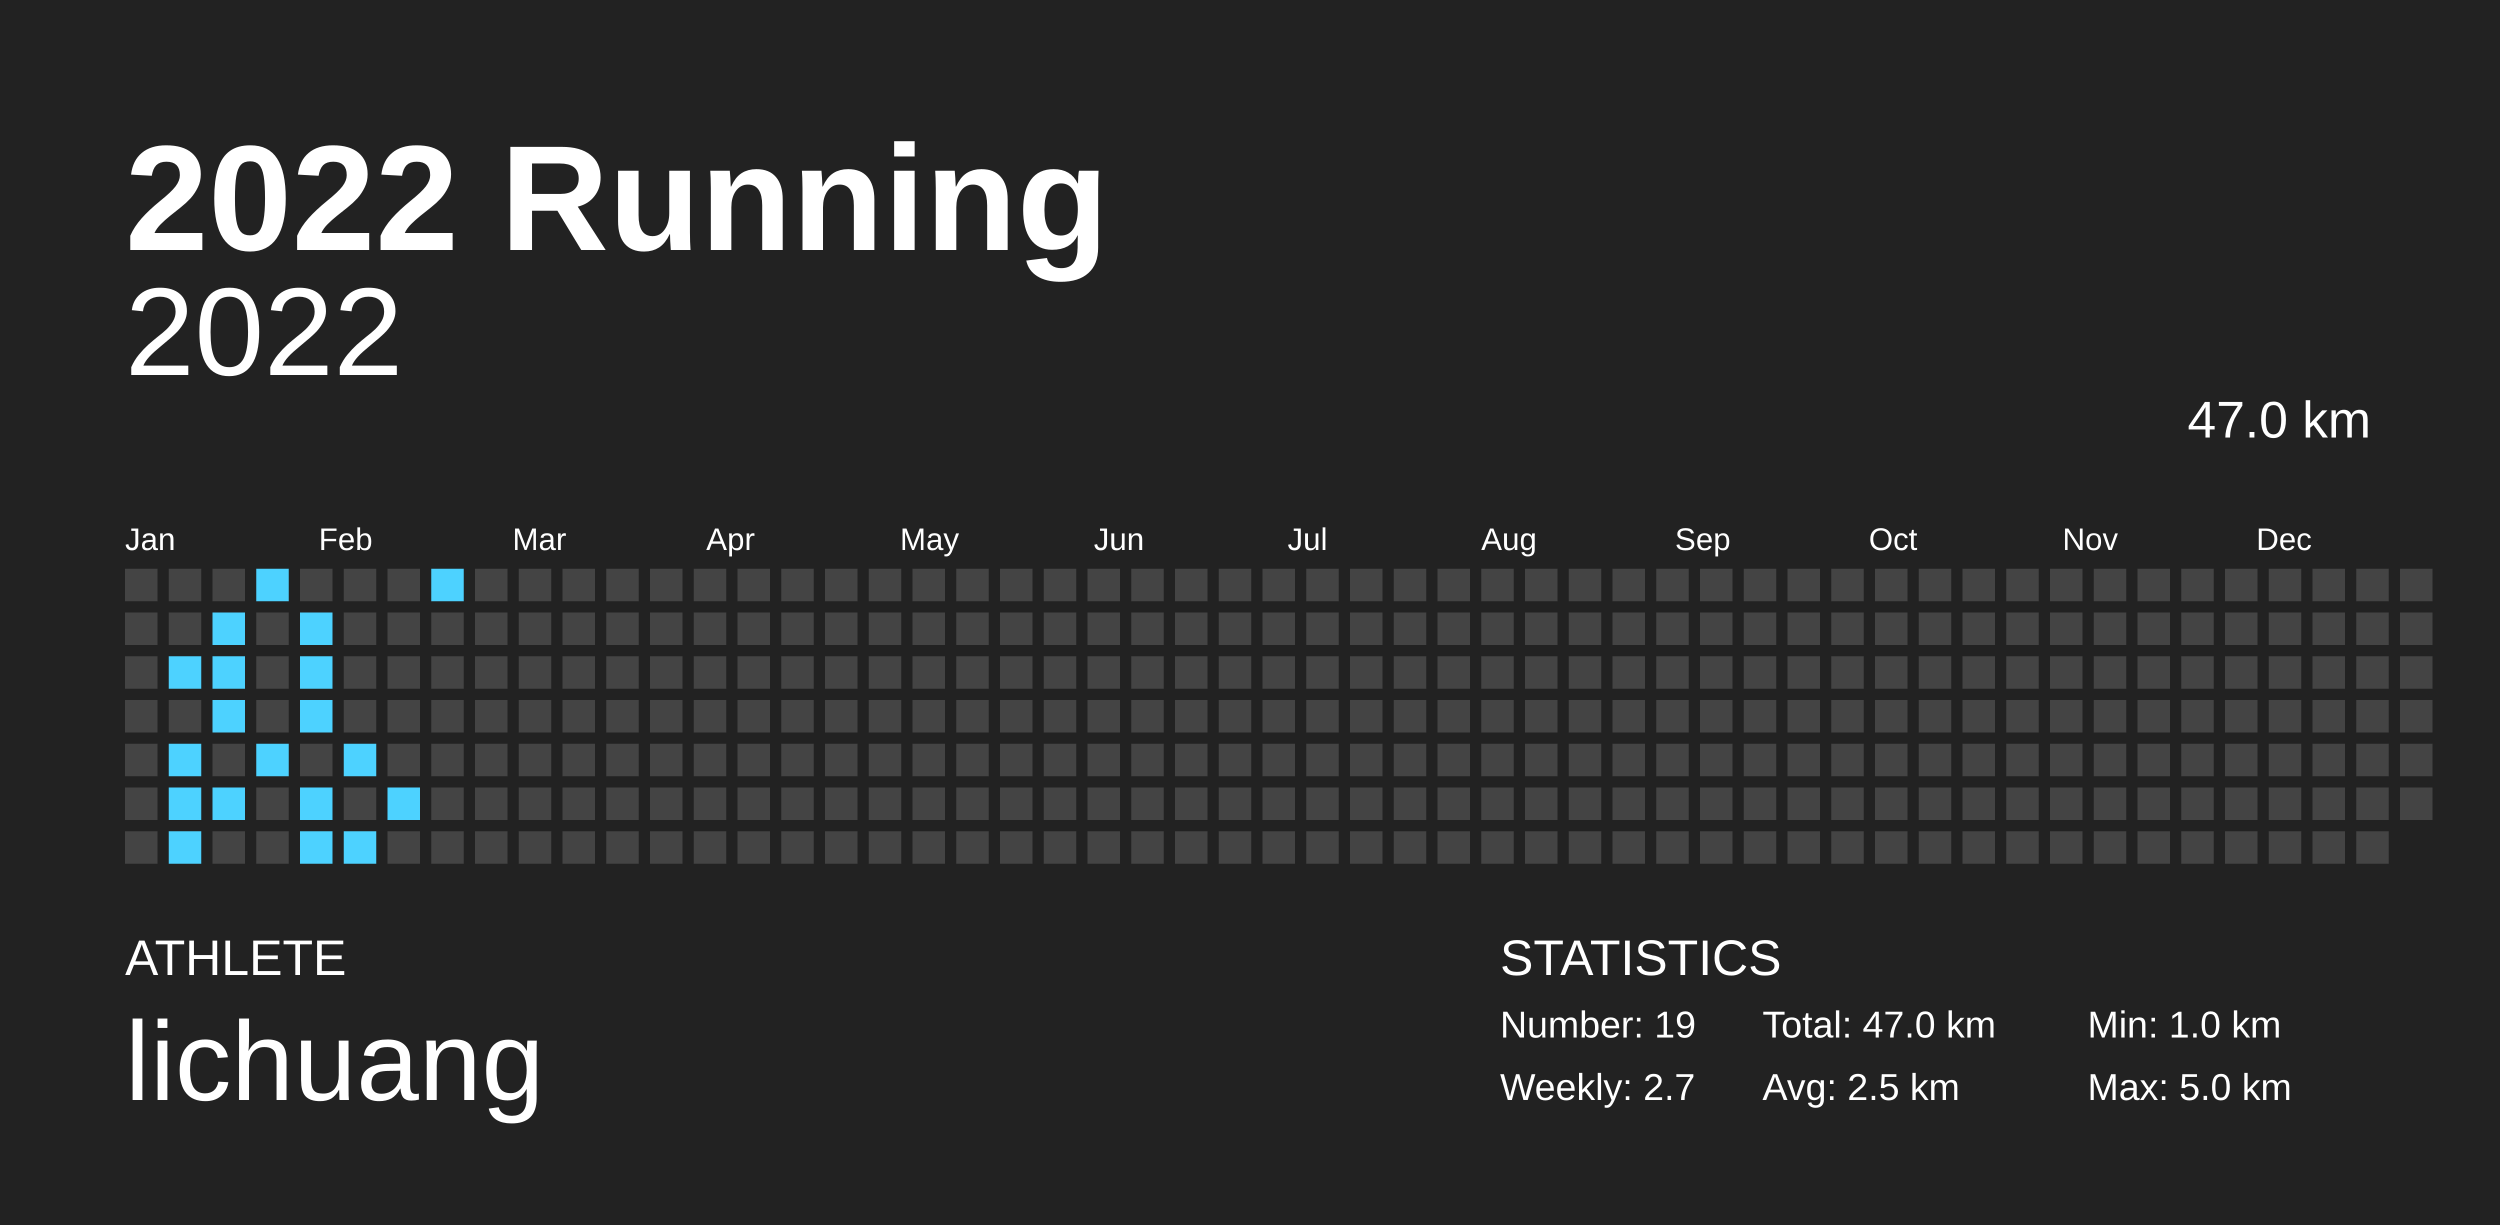
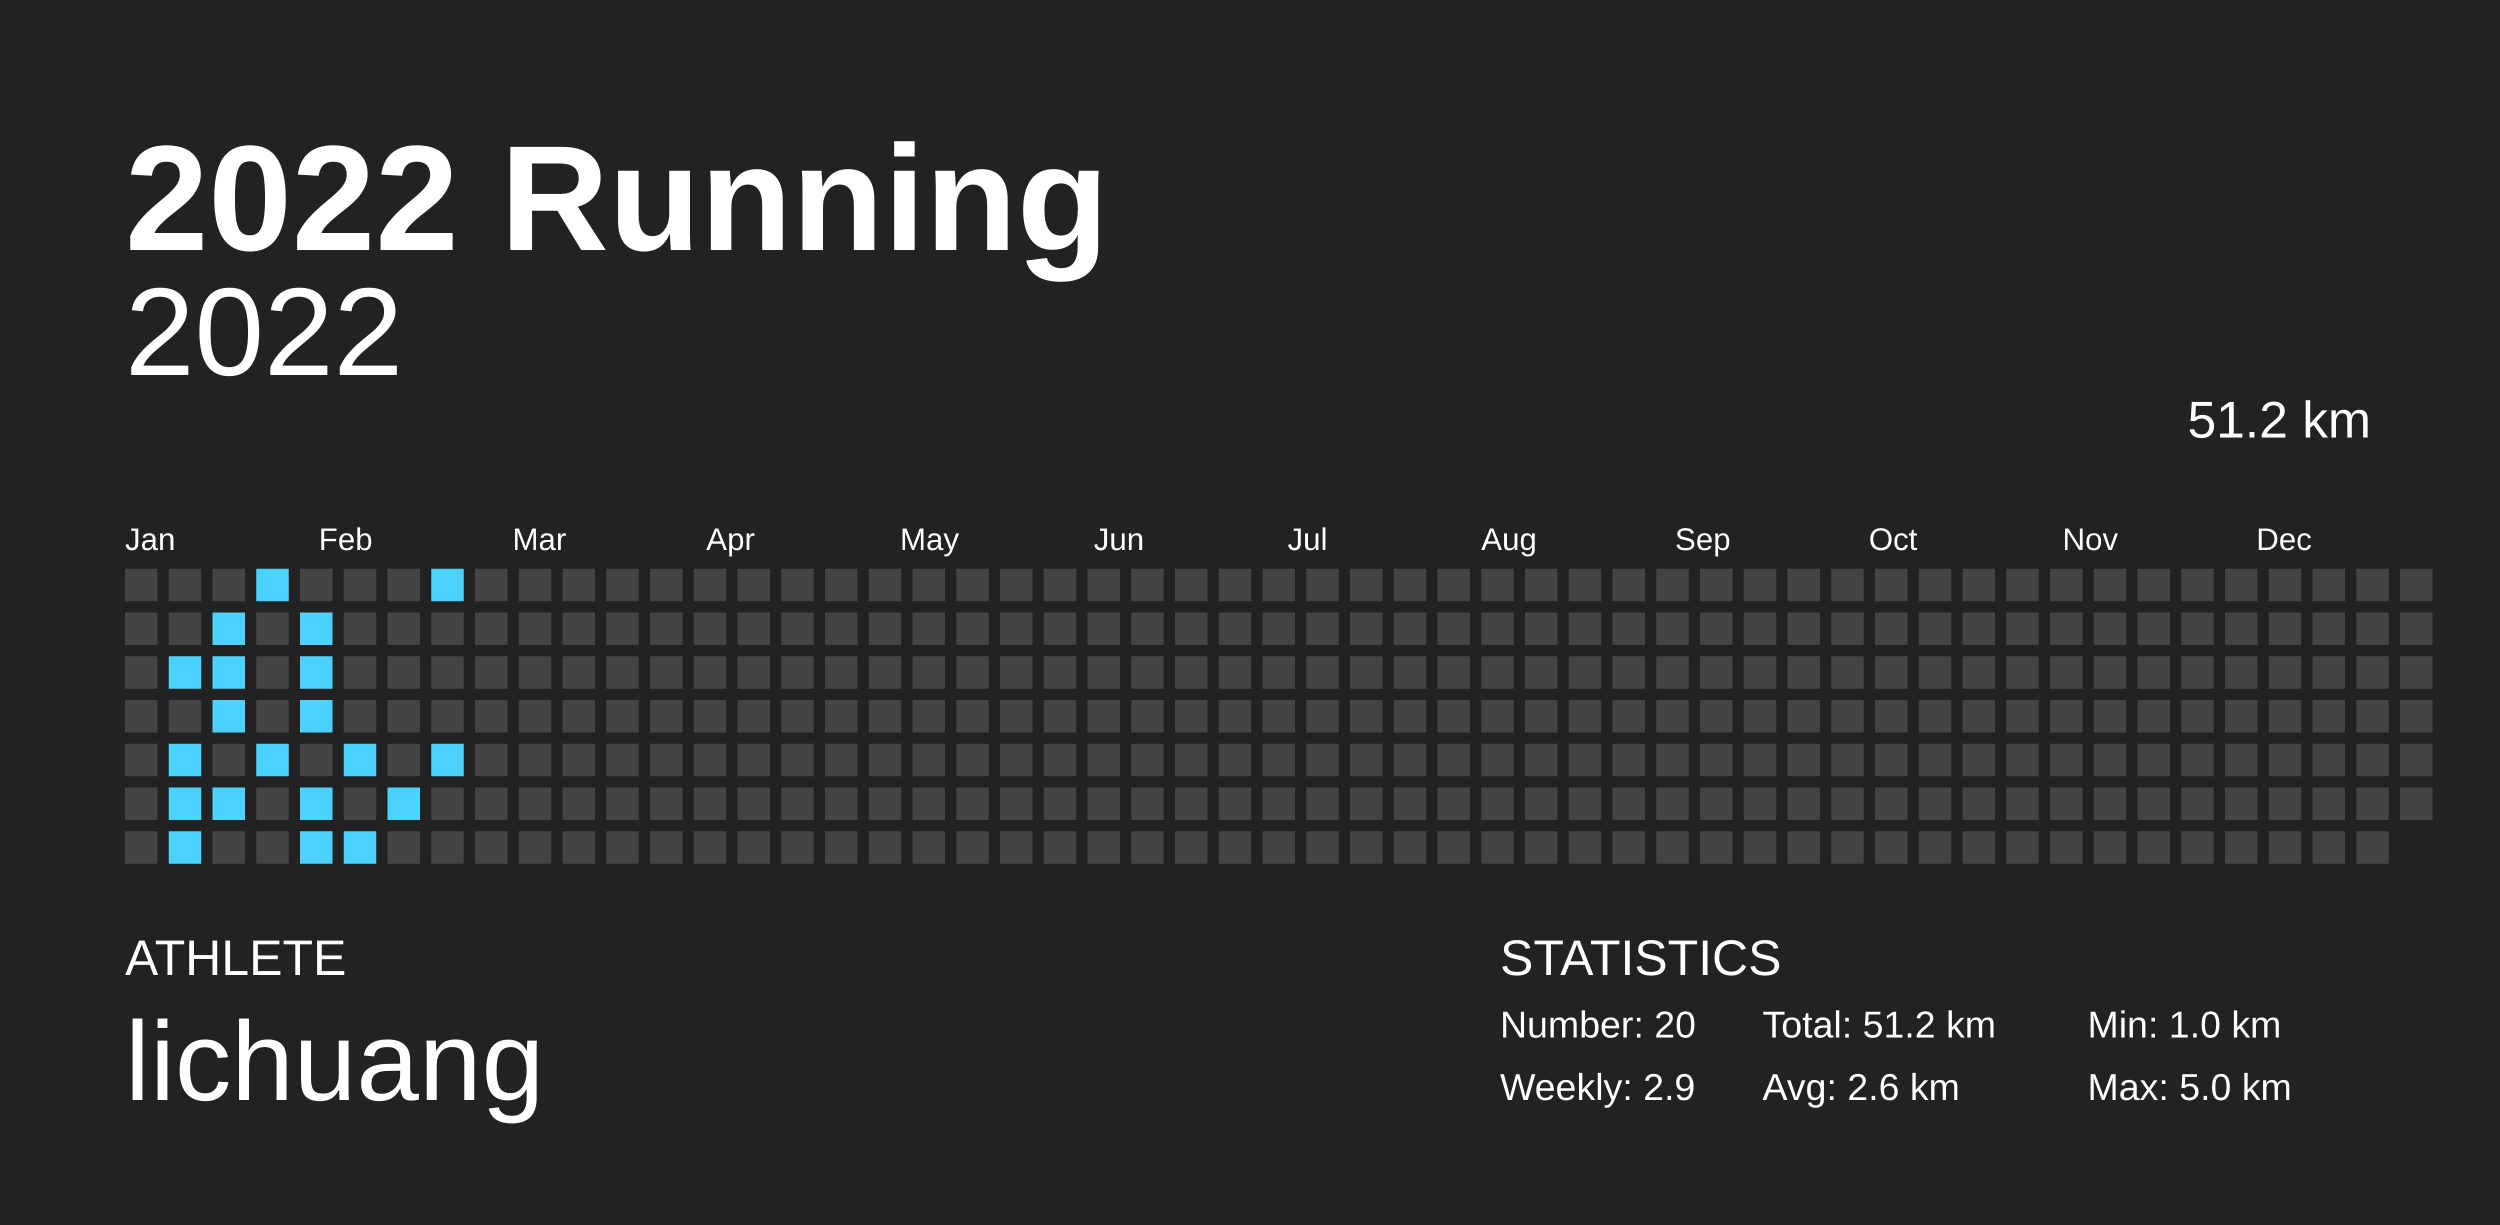
<svg xmlns="http://www.w3.org/2000/svg" baseProfile="full" height="98mm" version="1.1" viewBox="0,0,200,98" width="200mm">
  <defs />
  <rect fill="#222222" height="98" width="200" x="0" y="0" />
  <text fill="#FFFFFF" style="font-size:12px; font-family:Arial; font-weight:bold;" x="10" y="20">2022 Running</text>
  <text fill="#FFFFFF" style="font-size:4px; font-family:Arial" x="10" y="78">ATHLETE</text>
  <text fill="#FFFFFF" style="font-size:9px; font-family:Arial" x="10" y="88">lichuang</text>
  <text fill="#FFFFFF" style="font-size:4px; font-family:Arial" x="120" y="78">STATISTICS</text>
-   <text fill="#FFFFFF" style="font-size:3px; font-family:Arial" x="120" y="83">Number: 19</text>
-   <text fill="#FFFFFF" style="font-size:3px; font-family:Arial" x="120" y="88">Weekly: 2.7</text>
-   <text fill="#FFFFFF" style="font-size:3px; font-family:Arial" x="141" y="83">Total: 47.0 km</text>
-   <text fill="#FFFFFF" style="font-size:3px; font-family:Arial" x="141" y="88">Avg: 2.5 km</text>
+   <text fill="#FFFFFF" style="font-size:3px; font-family:Arial" x="120" y="83">Number: 20</text>
+   <text fill="#FFFFFF" style="font-size:3px; font-family:Arial" x="120" y="88">Weekly: 2.9</text>
+   <text fill="#FFFFFF" style="font-size:3px; font-family:Arial" x="141" y="83">Total: 51.2 km</text>
+   <text fill="#FFFFFF" style="font-size:3px; font-family:Arial" x="141" y="88">Avg: 2.6 km</text>
  <text fill="#FFFFFF" style="font-size:3px; font-family:Arial" x="167" y="83">Min: 1.0 km</text>
  <text fill="#FFFFFF" style="font-size:3px; font-family:Arial" x="167" y="88">Max: 5.0 km</text>
  <text alignment-baseline="hanging" fill="#FFFFFF" style="font-size:10.0px; font-family:Arial;" x="10" y="30">2022</text>
-   <text alignment-baseline="hanging" fill="#FFFFFF" style="font-size:4.125px; font-family:Arial;" x="175" y="35">47.0 km</text>
+   <text alignment-baseline="hanging" fill="#FFFFFF" style="font-size:4.125px; font-family:Arial;" x="175" y="35">51.2 km</text>
  <text fill="#FFFFFF" style="font-size:2.5px; font-family:Arial" x="10.0" y="44">Jan</text>
  <text fill="#FFFFFF" style="font-size:2.5px; font-family:Arial" x="25.5" y="44">Feb</text>
  <text fill="#FFFFFF" style="font-size:2.5px; font-family:Arial" x="41.0" y="44">Mar</text>
  <text fill="#FFFFFF" style="font-size:2.5px; font-family:Arial" x="56.5" y="44">Apr</text>
  <text fill="#FFFFFF" style="font-size:2.5px; font-family:Arial" x="72.0" y="44">May</text>
  <text fill="#FFFFFF" style="font-size:2.5px; font-family:Arial" x="87.5" y="44">Jun</text>
  <text fill="#FFFFFF" style="font-size:2.5px; font-family:Arial" x="103.0" y="44">Jul</text>
  <text fill="#FFFFFF" style="font-size:2.5px; font-family:Arial" x="118.5" y="44">Aug</text>
  <text fill="#FFFFFF" style="font-size:2.5px; font-family:Arial" x="134.0" y="44">Sep</text>
  <text fill="#FFFFFF" style="font-size:2.5px; font-family:Arial" x="149.5" y="44">Oct</text>
  <text fill="#FFFFFF" style="font-size:2.5px; font-family:Arial" x="165.0" y="44">Nov</text>
  <text fill="#FFFFFF" style="font-size:2.5px; font-family:Arial" x="180.5" y="44">Dec</text>
  <rect fill="#444444" height="2.6" width="2.6" x="10.0" y="45.5" />
  <rect fill="#444444" height="2.6" width="2.6" x="10.0" y="49.0" />
  <rect fill="#444444" height="2.6" width="2.6" x="10.0" y="52.5" />
  <rect fill="#444444" height="2.6" width="2.6" x="10.0" y="56.0" />
  <rect fill="#444444" height="2.6" width="2.6" x="10.0" y="59.5" />
  <rect fill="#444444" height="2.6" width="2.6" x="10.0" y="63.0" />
  <rect fill="#444444" height="2.6" width="2.6" x="10.0" y="66.5" />
  <rect fill="#444444" height="2.6" width="2.6" x="13.5" y="45.5" />
  <rect fill="#444444" height="2.6" width="2.6" x="13.5" y="49.0" />
  <rect fill="#4dd2ff" height="2.6" width="2.6" x="13.5" y="52.5" />
  <rect fill="#444444" height="2.6" width="2.6" x="13.5" y="56.0" />
  <rect fill="#4dd2ff" height="2.6" width="2.6" x="13.5" y="59.5" />
  <rect fill="#4dd2ff" height="2.6" width="2.6" x="13.5" y="63.0" />
  <rect fill="#4dd2ff" height="2.6" width="2.6" x="13.5" y="66.5" />
  <rect fill="#444444" height="2.6" width="2.6" x="17.0" y="45.5" />
  <rect fill="#4dd2ff" height="2.6" width="2.6" x="17.0" y="49.0" />
  <rect fill="#4dd2ff" height="2.6" width="2.6" x="17.0" y="52.5" />
  <rect fill="#4dd2ff" height="2.6" width="2.6" x="17.0" y="56.0" />
  <rect fill="#444444" height="2.6" width="2.6" x="17.0" y="59.5" />
  <rect fill="#4dd2ff" height="2.6" width="2.6" x="17.0" y="63.0" />
  <rect fill="#444444" height="2.6" width="2.6" x="17.0" y="66.5" />
  <rect fill="#4dd2ff" height="2.6" width="2.6" x="20.5" y="45.5" />
  <rect fill="#444444" height="2.6" width="2.6" x="20.5" y="49.0" />
  <rect fill="#444444" height="2.6" width="2.6" x="20.5" y="52.5" />
  <rect fill="#444444" height="2.6" width="2.6" x="20.5" y="56.0" />
  <rect fill="#4dd2ff" height="2.6" width="2.6" x="20.5" y="59.5" />
  <rect fill="#444444" height="2.6" width="2.6" x="20.5" y="63.0" />
  <rect fill="#444444" height="2.6" width="2.6" x="20.5" y="66.5" />
  <rect fill="#444444" height="2.6" width="2.6" x="24.0" y="45.5" />
  <rect fill="#4dd2ff" height="2.6" width="2.6" x="24.0" y="49.0" />
  <rect fill="#4dd2ff" height="2.6" width="2.6" x="24.0" y="52.5" />
  <rect fill="#4dd2ff" height="2.6" width="2.6" x="24.0" y="56.0" />
  <rect fill="#444444" height="2.6" width="2.6" x="24.0" y="59.5" />
  <rect fill="#4dd2ff" height="2.6" width="2.6" x="24.0" y="63.0" />
  <rect fill="#4dd2ff" height="2.6" width="2.6" x="24.0" y="66.5" />
  <rect fill="#444444" height="2.6" width="2.6" x="27.5" y="45.5" />
  <rect fill="#444444" height="2.6" width="2.6" x="27.5" y="49.0" />
  <rect fill="#444444" height="2.6" width="2.6" x="27.5" y="52.5" />
  <rect fill="#444444" height="2.6" width="2.6" x="27.5" y="56.0" />
  <rect fill="#4dd2ff" height="2.6" width="2.6" x="27.5" y="59.5" />
  <rect fill="#444444" height="2.6" width="2.6" x="27.5" y="63.0" />
  <rect fill="#4dd2ff" height="2.6" width="2.6" x="27.5" y="66.5" />
  <rect fill="#444444" height="2.6" width="2.6" x="31.0" y="45.5" />
  <rect fill="#444444" height="2.6" width="2.6" x="31.0" y="49.0" />
  <rect fill="#444444" height="2.6" width="2.6" x="31.0" y="52.5" />
  <rect fill="#444444" height="2.6" width="2.6" x="31.0" y="56.0" />
  <rect fill="#444444" height="2.6" width="2.6" x="31.0" y="59.5" />
  <rect fill="#4dd2ff" height="2.6" width="2.6" x="31.0" y="63.0" />
  <rect fill="#444444" height="2.6" width="2.6" x="31.0" y="66.5" />
  <rect fill="#4dd2ff" height="2.6" width="2.6" x="34.5" y="45.5" />
  <rect fill="#444444" height="2.6" width="2.6" x="34.5" y="49.0" />
  <rect fill="#444444" height="2.6" width="2.6" x="34.5" y="52.5" />
  <rect fill="#444444" height="2.6" width="2.6" x="34.5" y="56.0" />
-   <rect fill="#444444" height="2.6" width="2.6" x="34.5" y="59.5" />
+   <rect fill="#4dd2ff" height="2.6" width="2.6" x="34.5" y="59.5" />
  <rect fill="#444444" height="2.6" width="2.6" x="34.5" y="63.0" />
  <rect fill="#444444" height="2.6" width="2.6" x="34.5" y="66.5" />
  <rect fill="#444444" height="2.6" width="2.6" x="38.0" y="45.5" />
  <rect fill="#444444" height="2.6" width="2.6" x="38.0" y="49.0" />
  <rect fill="#444444" height="2.6" width="2.6" x="38.0" y="52.5" />
  <rect fill="#444444" height="2.6" width="2.6" x="38.0" y="56.0" />
  <rect fill="#444444" height="2.6" width="2.6" x="38.0" y="59.5" />
  <rect fill="#444444" height="2.6" width="2.6" x="38.0" y="63.0" />
  <rect fill="#444444" height="2.6" width="2.6" x="38.0" y="66.5" />
  <rect fill="#444444" height="2.6" width="2.6" x="41.5" y="45.5" />
  <rect fill="#444444" height="2.6" width="2.6" x="41.5" y="49.0" />
  <rect fill="#444444" height="2.6" width="2.6" x="41.5" y="52.5" />
  <rect fill="#444444" height="2.6" width="2.6" x="41.5" y="56.0" />
  <rect fill="#444444" height="2.6" width="2.6" x="41.5" y="59.5" />
  <rect fill="#444444" height="2.6" width="2.6" x="41.5" y="63.0" />
  <rect fill="#444444" height="2.6" width="2.6" x="41.5" y="66.5" />
  <rect fill="#444444" height="2.6" width="2.6" x="45.0" y="45.5" />
  <rect fill="#444444" height="2.6" width="2.6" x="45.0" y="49.0" />
  <rect fill="#444444" height="2.6" width="2.6" x="45.0" y="52.5" />
  <rect fill="#444444" height="2.6" width="2.6" x="45.0" y="56.0" />
  <rect fill="#444444" height="2.6" width="2.6" x="45.0" y="59.5" />
  <rect fill="#444444" height="2.6" width="2.6" x="45.0" y="63.0" />
  <rect fill="#444444" height="2.6" width="2.6" x="45.0" y="66.5" />
  <rect fill="#444444" height="2.6" width="2.6" x="48.5" y="45.5" />
  <rect fill="#444444" height="2.6" width="2.6" x="48.5" y="49.0" />
  <rect fill="#444444" height="2.6" width="2.6" x="48.5" y="52.5" />
  <rect fill="#444444" height="2.6" width="2.6" x="48.5" y="56.0" />
  <rect fill="#444444" height="2.6" width="2.6" x="48.5" y="59.5" />
  <rect fill="#444444" height="2.6" width="2.6" x="48.5" y="63.0" />
  <rect fill="#444444" height="2.6" width="2.6" x="48.5" y="66.5" />
  <rect fill="#444444" height="2.6" width="2.6" x="52.0" y="45.5" />
  <rect fill="#444444" height="2.6" width="2.6" x="52.0" y="49.0" />
  <rect fill="#444444" height="2.6" width="2.6" x="52.0" y="52.5" />
  <rect fill="#444444" height="2.6" width="2.6" x="52.0" y="56.0" />
  <rect fill="#444444" height="2.6" width="2.6" x="52.0" y="59.5" />
  <rect fill="#444444" height="2.6" width="2.6" x="52.0" y="63.0" />
  <rect fill="#444444" height="2.6" width="2.6" x="52.0" y="66.5" />
  <rect fill="#444444" height="2.6" width="2.6" x="55.5" y="45.5" />
  <rect fill="#444444" height="2.6" width="2.6" x="55.5" y="49.0" />
  <rect fill="#444444" height="2.6" width="2.6" x="55.5" y="52.5" />
  <rect fill="#444444" height="2.6" width="2.6" x="55.5" y="56.0" />
  <rect fill="#444444" height="2.6" width="2.6" x="55.5" y="59.5" />
  <rect fill="#444444" height="2.6" width="2.6" x="55.5" y="63.0" />
  <rect fill="#444444" height="2.6" width="2.6" x="55.5" y="66.5" />
  <rect fill="#444444" height="2.6" width="2.6" x="59.0" y="45.5" />
  <rect fill="#444444" height="2.6" width="2.6" x="59.0" y="49.0" />
  <rect fill="#444444" height="2.6" width="2.6" x="59.0" y="52.5" />
  <rect fill="#444444" height="2.6" width="2.6" x="59.0" y="56.0" />
  <rect fill="#444444" height="2.6" width="2.6" x="59.0" y="59.5" />
  <rect fill="#444444" height="2.6" width="2.6" x="59.0" y="63.0" />
  <rect fill="#444444" height="2.6" width="2.6" x="59.0" y="66.5" />
  <rect fill="#444444" height="2.6" width="2.6" x="62.5" y="45.5" />
  <rect fill="#444444" height="2.6" width="2.6" x="62.5" y="49.0" />
  <rect fill="#444444" height="2.6" width="2.6" x="62.5" y="52.5" />
  <rect fill="#444444" height="2.6" width="2.6" x="62.5" y="56.0" />
  <rect fill="#444444" height="2.6" width="2.6" x="62.5" y="59.5" />
  <rect fill="#444444" height="2.6" width="2.6" x="62.5" y="63.0" />
  <rect fill="#444444" height="2.6" width="2.6" x="62.5" y="66.5" />
  <rect fill="#444444" height="2.6" width="2.6" x="66.0" y="45.5" />
  <rect fill="#444444" height="2.6" width="2.6" x="66.0" y="49.0" />
  <rect fill="#444444" height="2.6" width="2.6" x="66.0" y="52.5" />
  <rect fill="#444444" height="2.6" width="2.6" x="66.0" y="56.0" />
  <rect fill="#444444" height="2.6" width="2.6" x="66.0" y="59.5" />
  <rect fill="#444444" height="2.6" width="2.6" x="66.0" y="63.0" />
  <rect fill="#444444" height="2.6" width="2.6" x="66.0" y="66.5" />
  <rect fill="#444444" height="2.6" width="2.6" x="69.5" y="45.5" />
  <rect fill="#444444" height="2.6" width="2.6" x="69.5" y="49.0" />
  <rect fill="#444444" height="2.6" width="2.6" x="69.5" y="52.5" />
  <rect fill="#444444" height="2.6" width="2.6" x="69.5" y="56.0" />
  <rect fill="#444444" height="2.6" width="2.6" x="69.5" y="59.5" />
  <rect fill="#444444" height="2.6" width="2.6" x="69.5" y="63.0" />
  <rect fill="#444444" height="2.6" width="2.6" x="69.5" y="66.5" />
  <rect fill="#444444" height="2.6" width="2.6" x="73.0" y="45.5" />
  <rect fill="#444444" height="2.6" width="2.6" x="73.0" y="49.0" />
  <rect fill="#444444" height="2.6" width="2.6" x="73.0" y="52.5" />
  <rect fill="#444444" height="2.6" width="2.6" x="73.0" y="56.0" />
  <rect fill="#444444" height="2.6" width="2.6" x="73.0" y="59.5" />
  <rect fill="#444444" height="2.6" width="2.6" x="73.0" y="63.0" />
  <rect fill="#444444" height="2.6" width="2.6" x="73.0" y="66.5" />
  <rect fill="#444444" height="2.6" width="2.6" x="76.5" y="45.5" />
  <rect fill="#444444" height="2.6" width="2.6" x="76.5" y="49.0" />
  <rect fill="#444444" height="2.6" width="2.6" x="76.5" y="52.5" />
  <rect fill="#444444" height="2.6" width="2.6" x="76.5" y="56.0" />
  <rect fill="#444444" height="2.6" width="2.6" x="76.5" y="59.5" />
  <rect fill="#444444" height="2.6" width="2.6" x="76.5" y="63.0" />
  <rect fill="#444444" height="2.6" width="2.6" x="76.5" y="66.5" />
  <rect fill="#444444" height="2.6" width="2.6" x="80.0" y="45.5" />
  <rect fill="#444444" height="2.6" width="2.6" x="80.0" y="49.0" />
  <rect fill="#444444" height="2.6" width="2.6" x="80.0" y="52.5" />
  <rect fill="#444444" height="2.6" width="2.6" x="80.0" y="56.0" />
  <rect fill="#444444" height="2.6" width="2.6" x="80.0" y="59.5" />
  <rect fill="#444444" height="2.6" width="2.6" x="80.0" y="63.0" />
  <rect fill="#444444" height="2.6" width="2.6" x="80.0" y="66.5" />
  <rect fill="#444444" height="2.6" width="2.6" x="83.5" y="45.5" />
  <rect fill="#444444" height="2.6" width="2.6" x="83.5" y="49.0" />
  <rect fill="#444444" height="2.6" width="2.6" x="83.5" y="52.5" />
  <rect fill="#444444" height="2.6" width="2.6" x="83.5" y="56.0" />
  <rect fill="#444444" height="2.6" width="2.6" x="83.5" y="59.5" />
  <rect fill="#444444" height="2.6" width="2.6" x="83.5" y="63.0" />
  <rect fill="#444444" height="2.6" width="2.6" x="83.5" y="66.5" />
  <rect fill="#444444" height="2.6" width="2.6" x="87.0" y="45.5" />
  <rect fill="#444444" height="2.6" width="2.6" x="87.0" y="49.0" />
  <rect fill="#444444" height="2.6" width="2.6" x="87.0" y="52.5" />
  <rect fill="#444444" height="2.6" width="2.6" x="87.0" y="56.0" />
  <rect fill="#444444" height="2.6" width="2.6" x="87.0" y="59.5" />
  <rect fill="#444444" height="2.6" width="2.6" x="87.0" y="63.0" />
  <rect fill="#444444" height="2.6" width="2.6" x="87.0" y="66.5" />
  <rect fill="#444444" height="2.6" width="2.6" x="90.5" y="45.5" />
  <rect fill="#444444" height="2.6" width="2.6" x="90.5" y="49.0" />
  <rect fill="#444444" height="2.6" width="2.6" x="90.5" y="52.5" />
  <rect fill="#444444" height="2.6" width="2.6" x="90.5" y="56.0" />
  <rect fill="#444444" height="2.6" width="2.6" x="90.5" y="59.5" />
  <rect fill="#444444" height="2.6" width="2.6" x="90.5" y="63.0" />
  <rect fill="#444444" height="2.6" width="2.6" x="90.5" y="66.5" />
  <rect fill="#444444" height="2.6" width="2.6" x="94.0" y="45.5" />
  <rect fill="#444444" height="2.6" width="2.6" x="94.0" y="49.0" />
  <rect fill="#444444" height="2.6" width="2.6" x="94.0" y="52.5" />
  <rect fill="#444444" height="2.6" width="2.6" x="94.0" y="56.0" />
  <rect fill="#444444" height="2.6" width="2.6" x="94.0" y="59.5" />
  <rect fill="#444444" height="2.6" width="2.6" x="94.0" y="63.0" />
  <rect fill="#444444" height="2.6" width="2.6" x="94.0" y="66.5" />
  <rect fill="#444444" height="2.6" width="2.6" x="97.5" y="45.5" />
  <rect fill="#444444" height="2.6" width="2.6" x="97.5" y="49.0" />
  <rect fill="#444444" height="2.6" width="2.6" x="97.5" y="52.5" />
  <rect fill="#444444" height="2.6" width="2.6" x="97.5" y="56.0" />
  <rect fill="#444444" height="2.6" width="2.6" x="97.5" y="59.5" />
  <rect fill="#444444" height="2.6" width="2.6" x="97.5" y="63.0" />
  <rect fill="#444444" height="2.6" width="2.6" x="97.5" y="66.5" />
  <rect fill="#444444" height="2.6" width="2.6" x="101.0" y="45.5" />
  <rect fill="#444444" height="2.6" width="2.6" x="101.0" y="49.0" />
  <rect fill="#444444" height="2.6" width="2.6" x="101.0" y="52.5" />
  <rect fill="#444444" height="2.6" width="2.6" x="101.0" y="56.0" />
  <rect fill="#444444" height="2.6" width="2.6" x="101.0" y="59.5" />
  <rect fill="#444444" height="2.6" width="2.6" x="101.0" y="63.0" />
  <rect fill="#444444" height="2.6" width="2.6" x="101.0" y="66.5" />
  <rect fill="#444444" height="2.6" width="2.6" x="104.5" y="45.5" />
  <rect fill="#444444" height="2.6" width="2.6" x="104.5" y="49.0" />
  <rect fill="#444444" height="2.6" width="2.6" x="104.5" y="52.5" />
  <rect fill="#444444" height="2.6" width="2.6" x="104.5" y="56.0" />
  <rect fill="#444444" height="2.6" width="2.6" x="104.5" y="59.5" />
  <rect fill="#444444" height="2.6" width="2.6" x="104.5" y="63.0" />
  <rect fill="#444444" height="2.6" width="2.6" x="104.5" y="66.5" />
  <rect fill="#444444" height="2.6" width="2.6" x="108.0" y="45.5" />
  <rect fill="#444444" height="2.6" width="2.6" x="108.0" y="49.0" />
  <rect fill="#444444" height="2.6" width="2.6" x="108.0" y="52.5" />
  <rect fill="#444444" height="2.6" width="2.6" x="108.0" y="56.0" />
  <rect fill="#444444" height="2.6" width="2.6" x="108.0" y="59.5" />
  <rect fill="#444444" height="2.6" width="2.6" x="108.0" y="63.0" />
  <rect fill="#444444" height="2.6" width="2.6" x="108.0" y="66.5" />
  <rect fill="#444444" height="2.6" width="2.6" x="111.5" y="45.5" />
  <rect fill="#444444" height="2.6" width="2.6" x="111.5" y="49.0" />
  <rect fill="#444444" height="2.6" width="2.6" x="111.5" y="52.5" />
  <rect fill="#444444" height="2.6" width="2.6" x="111.5" y="56.0" />
  <rect fill="#444444" height="2.6" width="2.6" x="111.5" y="59.5" />
  <rect fill="#444444" height="2.6" width="2.6" x="111.5" y="63.0" />
  <rect fill="#444444" height="2.6" width="2.6" x="111.5" y="66.5" />
  <rect fill="#444444" height="2.6" width="2.6" x="115.0" y="45.5" />
  <rect fill="#444444" height="2.6" width="2.6" x="115.0" y="49.0" />
  <rect fill="#444444" height="2.6" width="2.6" x="115.0" y="52.5" />
  <rect fill="#444444" height="2.6" width="2.6" x="115.0" y="56.0" />
  <rect fill="#444444" height="2.6" width="2.6" x="115.0" y="59.5" />
  <rect fill="#444444" height="2.6" width="2.6" x="115.0" y="63.0" />
  <rect fill="#444444" height="2.6" width="2.6" x="115.0" y="66.5" />
  <rect fill="#444444" height="2.6" width="2.6" x="118.5" y="45.5" />
  <rect fill="#444444" height="2.6" width="2.6" x="118.5" y="49.0" />
  <rect fill="#444444" height="2.6" width="2.6" x="118.5" y="52.5" />
  <rect fill="#444444" height="2.6" width="2.6" x="118.5" y="56.0" />
  <rect fill="#444444" height="2.6" width="2.6" x="118.5" y="59.5" />
  <rect fill="#444444" height="2.6" width="2.6" x="118.5" y="63.0" />
  <rect fill="#444444" height="2.6" width="2.6" x="118.5" y="66.5" />
  <rect fill="#444444" height="2.6" width="2.6" x="122.0" y="45.5" />
  <rect fill="#444444" height="2.6" width="2.6" x="122.0" y="49.0" />
  <rect fill="#444444" height="2.6" width="2.6" x="122.0" y="52.5" />
  <rect fill="#444444" height="2.6" width="2.6" x="122.0" y="56.0" />
  <rect fill="#444444" height="2.6" width="2.6" x="122.0" y="59.5" />
  <rect fill="#444444" height="2.6" width="2.6" x="122.0" y="63.0" />
  <rect fill="#444444" height="2.6" width="2.6" x="122.0" y="66.5" />
  <rect fill="#444444" height="2.6" width="2.6" x="125.5" y="45.5" />
  <rect fill="#444444" height="2.6" width="2.6" x="125.5" y="49.0" />
  <rect fill="#444444" height="2.6" width="2.6" x="125.5" y="52.5" />
  <rect fill="#444444" height="2.6" width="2.6" x="125.5" y="56.0" />
  <rect fill="#444444" height="2.6" width="2.6" x="125.5" y="59.5" />
  <rect fill="#444444" height="2.6" width="2.6" x="125.5" y="63.0" />
  <rect fill="#444444" height="2.6" width="2.6" x="125.5" y="66.5" />
  <rect fill="#444444" height="2.6" width="2.6" x="129.0" y="45.5" />
  <rect fill="#444444" height="2.6" width="2.6" x="129.0" y="49.0" />
  <rect fill="#444444" height="2.6" width="2.6" x="129.0" y="52.5" />
  <rect fill="#444444" height="2.6" width="2.6" x="129.0" y="56.0" />
  <rect fill="#444444" height="2.6" width="2.6" x="129.0" y="59.5" />
  <rect fill="#444444" height="2.6" width="2.6" x="129.0" y="63.0" />
  <rect fill="#444444" height="2.6" width="2.6" x="129.0" y="66.5" />
  <rect fill="#444444" height="2.6" width="2.6" x="132.5" y="45.5" />
  <rect fill="#444444" height="2.6" width="2.6" x="132.5" y="49.0" />
  <rect fill="#444444" height="2.6" width="2.6" x="132.5" y="52.5" />
  <rect fill="#444444" height="2.6" width="2.6" x="132.5" y="56.0" />
  <rect fill="#444444" height="2.6" width="2.6" x="132.5" y="59.5" />
  <rect fill="#444444" height="2.6" width="2.6" x="132.5" y="63.0" />
  <rect fill="#444444" height="2.6" width="2.6" x="132.5" y="66.5" />
  <rect fill="#444444" height="2.6" width="2.6" x="136.0" y="45.5" />
  <rect fill="#444444" height="2.6" width="2.6" x="136.0" y="49.0" />
  <rect fill="#444444" height="2.6" width="2.6" x="136.0" y="52.5" />
  <rect fill="#444444" height="2.6" width="2.6" x="136.0" y="56.0" />
  <rect fill="#444444" height="2.6" width="2.6" x="136.0" y="59.5" />
  <rect fill="#444444" height="2.6" width="2.6" x="136.0" y="63.0" />
  <rect fill="#444444" height="2.6" width="2.6" x="136.0" y="66.5" />
  <rect fill="#444444" height="2.6" width="2.6" x="139.5" y="45.5" />
  <rect fill="#444444" height="2.6" width="2.6" x="139.5" y="49.0" />
  <rect fill="#444444" height="2.6" width="2.6" x="139.5" y="52.5" />
  <rect fill="#444444" height="2.6" width="2.6" x="139.5" y="56.0" />
  <rect fill="#444444" height="2.6" width="2.6" x="139.5" y="59.5" />
  <rect fill="#444444" height="2.6" width="2.6" x="139.5" y="63.0" />
  <rect fill="#444444" height="2.6" width="2.6" x="139.5" y="66.5" />
  <rect fill="#444444" height="2.6" width="2.6" x="143.0" y="45.5" />
  <rect fill="#444444" height="2.6" width="2.6" x="143.0" y="49.0" />
  <rect fill="#444444" height="2.6" width="2.6" x="143.0" y="52.5" />
  <rect fill="#444444" height="2.6" width="2.6" x="143.0" y="56.0" />
  <rect fill="#444444" height="2.6" width="2.6" x="143.0" y="59.5" />
  <rect fill="#444444" height="2.6" width="2.6" x="143.0" y="63.0" />
  <rect fill="#444444" height="2.6" width="2.6" x="143.0" y="66.5" />
  <rect fill="#444444" height="2.6" width="2.6" x="146.5" y="45.5" />
  <rect fill="#444444" height="2.6" width="2.6" x="146.5" y="49.0" />
  <rect fill="#444444" height="2.6" width="2.6" x="146.5" y="52.5" />
  <rect fill="#444444" height="2.6" width="2.6" x="146.5" y="56.0" />
  <rect fill="#444444" height="2.6" width="2.6" x="146.5" y="59.5" />
  <rect fill="#444444" height="2.6" width="2.6" x="146.5" y="63.0" />
  <rect fill="#444444" height="2.6" width="2.6" x="146.5" y="66.5" />
  <rect fill="#444444" height="2.6" width="2.6" x="150.0" y="45.5" />
  <rect fill="#444444" height="2.6" width="2.6" x="150.0" y="49.0" />
  <rect fill="#444444" height="2.6" width="2.6" x="150.0" y="52.5" />
  <rect fill="#444444" height="2.6" width="2.6" x="150.0" y="56.0" />
  <rect fill="#444444" height="2.6" width="2.6" x="150.0" y="59.5" />
  <rect fill="#444444" height="2.6" width="2.6" x="150.0" y="63.0" />
  <rect fill="#444444" height="2.6" width="2.6" x="150.0" y="66.5" />
  <rect fill="#444444" height="2.6" width="2.6" x="153.5" y="45.5" />
  <rect fill="#444444" height="2.6" width="2.6" x="153.5" y="49.0" />
  <rect fill="#444444" height="2.6" width="2.6" x="153.5" y="52.5" />
  <rect fill="#444444" height="2.6" width="2.6" x="153.5" y="56.0" />
  <rect fill="#444444" height="2.6" width="2.6" x="153.5" y="59.5" />
  <rect fill="#444444" height="2.6" width="2.6" x="153.5" y="63.0" />
  <rect fill="#444444" height="2.6" width="2.6" x="153.5" y="66.5" />
  <rect fill="#444444" height="2.6" width="2.6" x="157.0" y="45.5" />
  <rect fill="#444444" height="2.6" width="2.6" x="157.0" y="49.0" />
  <rect fill="#444444" height="2.6" width="2.6" x="157.0" y="52.5" />
  <rect fill="#444444" height="2.6" width="2.6" x="157.0" y="56.0" />
  <rect fill="#444444" height="2.6" width="2.6" x="157.0" y="59.5" />
  <rect fill="#444444" height="2.6" width="2.6" x="157.0" y="63.0" />
  <rect fill="#444444" height="2.6" width="2.6" x="157.0" y="66.5" />
  <rect fill="#444444" height="2.6" width="2.6" x="160.5" y="45.5" />
  <rect fill="#444444" height="2.6" width="2.6" x="160.5" y="49.0" />
  <rect fill="#444444" height="2.6" width="2.6" x="160.5" y="52.5" />
  <rect fill="#444444" height="2.6" width="2.6" x="160.5" y="56.0" />
  <rect fill="#444444" height="2.6" width="2.6" x="160.5" y="59.5" />
  <rect fill="#444444" height="2.6" width="2.6" x="160.5" y="63.0" />
  <rect fill="#444444" height="2.6" width="2.6" x="160.5" y="66.5" />
  <rect fill="#444444" height="2.6" width="2.6" x="164.0" y="45.5" />
  <rect fill="#444444" height="2.6" width="2.6" x="164.0" y="49.0" />
  <rect fill="#444444" height="2.6" width="2.6" x="164.0" y="52.5" />
  <rect fill="#444444" height="2.6" width="2.6" x="164.0" y="56.0" />
  <rect fill="#444444" height="2.6" width="2.6" x="164.0" y="59.5" />
  <rect fill="#444444" height="2.6" width="2.6" x="164.0" y="63.0" />
  <rect fill="#444444" height="2.6" width="2.6" x="164.0" y="66.5" />
  <rect fill="#444444" height="2.6" width="2.6" x="167.5" y="45.5" />
  <rect fill="#444444" height="2.6" width="2.6" x="167.5" y="49.0" />
  <rect fill="#444444" height="2.6" width="2.6" x="167.5" y="52.5" />
  <rect fill="#444444" height="2.6" width="2.6" x="167.5" y="56.0" />
  <rect fill="#444444" height="2.6" width="2.6" x="167.5" y="59.5" />
  <rect fill="#444444" height="2.6" width="2.6" x="167.5" y="63.0" />
  <rect fill="#444444" height="2.6" width="2.6" x="167.5" y="66.5" />
  <rect fill="#444444" height="2.6" width="2.6" x="171.0" y="45.5" />
  <rect fill="#444444" height="2.6" width="2.6" x="171.0" y="49.0" />
  <rect fill="#444444" height="2.6" width="2.6" x="171.0" y="52.5" />
  <rect fill="#444444" height="2.6" width="2.6" x="171.0" y="56.0" />
  <rect fill="#444444" height="2.6" width="2.6" x="171.0" y="59.5" />
  <rect fill="#444444" height="2.6" width="2.6" x="171.0" y="63.0" />
  <rect fill="#444444" height="2.6" width="2.6" x="171.0" y="66.5" />
  <rect fill="#444444" height="2.6" width="2.6" x="174.5" y="45.5" />
  <rect fill="#444444" height="2.6" width="2.6" x="174.5" y="49.0" />
  <rect fill="#444444" height="2.6" width="2.6" x="174.5" y="52.5" />
  <rect fill="#444444" height="2.6" width="2.6" x="174.5" y="56.0" />
  <rect fill="#444444" height="2.6" width="2.6" x="174.5" y="59.5" />
  <rect fill="#444444" height="2.6" width="2.6" x="174.5" y="63.0" />
  <rect fill="#444444" height="2.6" width="2.6" x="174.5" y="66.5" />
  <rect fill="#444444" height="2.6" width="2.6" x="178.0" y="45.5" />
  <rect fill="#444444" height="2.6" width="2.6" x="178.0" y="49.0" />
  <rect fill="#444444" height="2.6" width="2.6" x="178.0" y="52.5" />
  <rect fill="#444444" height="2.6" width="2.6" x="178.0" y="56.0" />
  <rect fill="#444444" height="2.6" width="2.6" x="178.0" y="59.5" />
  <rect fill="#444444" height="2.6" width="2.6" x="178.0" y="63.0" />
  <rect fill="#444444" height="2.6" width="2.6" x="178.0" y="66.5" />
  <rect fill="#444444" height="2.6" width="2.6" x="181.5" y="45.5" />
  <rect fill="#444444" height="2.6" width="2.6" x="181.5" y="49.0" />
  <rect fill="#444444" height="2.6" width="2.6" x="181.5" y="52.5" />
  <rect fill="#444444" height="2.6" width="2.6" x="181.5" y="56.0" />
  <rect fill="#444444" height="2.6" width="2.6" x="181.5" y="59.5" />
  <rect fill="#444444" height="2.6" width="2.6" x="181.5" y="63.0" />
  <rect fill="#444444" height="2.6" width="2.6" x="181.5" y="66.5" />
  <rect fill="#444444" height="2.6" width="2.6" x="185.0" y="45.5" />
  <rect fill="#444444" height="2.6" width="2.6" x="185.0" y="49.0" />
  <rect fill="#444444" height="2.6" width="2.6" x="185.0" y="52.5" />
  <rect fill="#444444" height="2.6" width="2.6" x="185.0" y="56.0" />
  <rect fill="#444444" height="2.6" width="2.6" x="185.0" y="59.5" />
  <rect fill="#444444" height="2.6" width="2.6" x="185.0" y="63.0" />
  <rect fill="#444444" height="2.6" width="2.6" x="185.0" y="66.5" />
  <rect fill="#444444" height="2.6" width="2.6" x="188.5" y="45.5" />
  <rect fill="#444444" height="2.6" width="2.6" x="188.5" y="49.0" />
  <rect fill="#444444" height="2.6" width="2.6" x="188.5" y="52.5" />
  <rect fill="#444444" height="2.6" width="2.6" x="188.5" y="56.0" />
  <rect fill="#444444" height="2.6" width="2.6" x="188.5" y="59.5" />
  <rect fill="#444444" height="2.6" width="2.6" x="188.5" y="63.0" />
  <rect fill="#444444" height="2.6" width="2.6" x="188.5" y="66.5" />
  <rect fill="#444444" height="2.6" width="2.6" x="192.0" y="45.5" />
  <rect fill="#444444" height="2.6" width="2.6" x="192.0" y="49.0" />
  <rect fill="#444444" height="2.6" width="2.6" x="192.0" y="52.5" />
  <rect fill="#444444" height="2.6" width="2.6" x="192.0" y="56.0" />
  <rect fill="#444444" height="2.6" width="2.6" x="192.0" y="59.5" />
  <rect fill="#444444" height="2.6" width="2.6" x="192.0" y="63.0" />
</svg>
